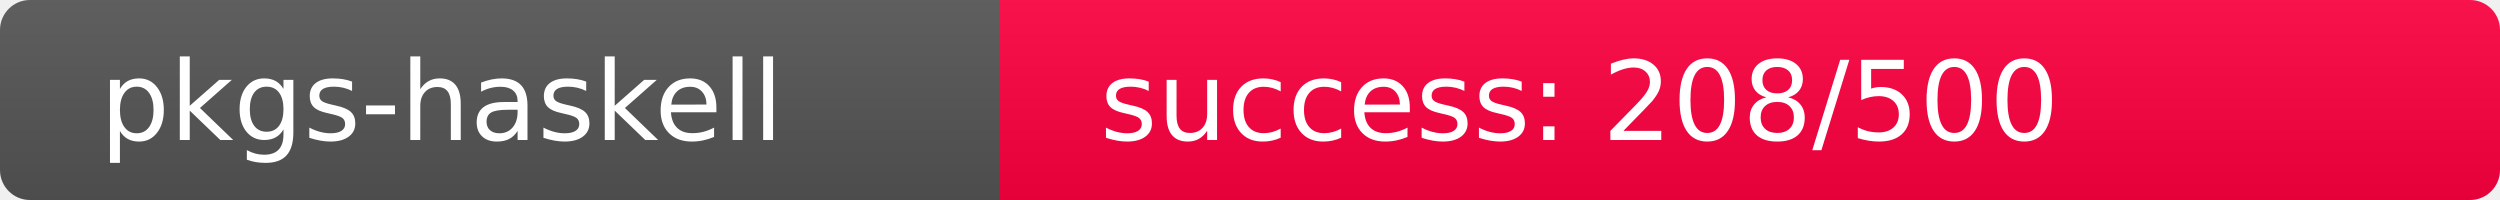
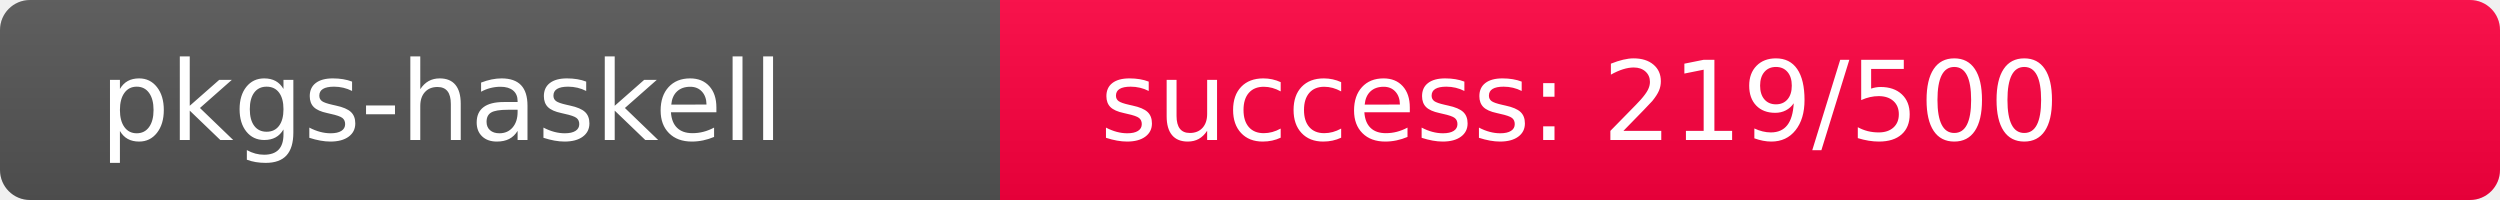
<svg xmlns="http://www.w3.org/2000/svg" width="250" height="20" role="img">
  <linearGradient id="s" x2="0" y2="100%">
    <stop offset="0" stop-color="#bbb" stop-opacity=".1" />
    <stop offset="1" stop-opacity=".1" />
  </linearGradient>
  <clipPath id="r">
    <rect width="250" height="20" rx="3" fill="#fff" />
  </clipPath>
  <g clip-path="url(#r)">
    <rect width="100" height="20" fill="#555" />
-     <rect x="100" width="150" height="20" fill="rgb(299,-43,64)" />
+     <rect x="100" width="150" height="20" fill="rgb(287,-31,64)" />
    <rect width="250" height="20" fill="url(#s)" />
  </g>
  <g fill="#fff" text-anchor="start" font-family="Verdana,Geneva,DejaVu Sans,sans-serif" text-rendering="geometricPrecision" font-size="110">
    <text x="100" y="140" transform="scale(.1)" fill="#fff">pkgs-haskell</text>
-     <text x="1100" y="140" transform="scale(.1)" fill="#fff">success: 208/500</text>
+     <text x="1100" y="140" transform="scale(.1)" fill="#fff">success: 219/500</text>
  </g>
</svg>
